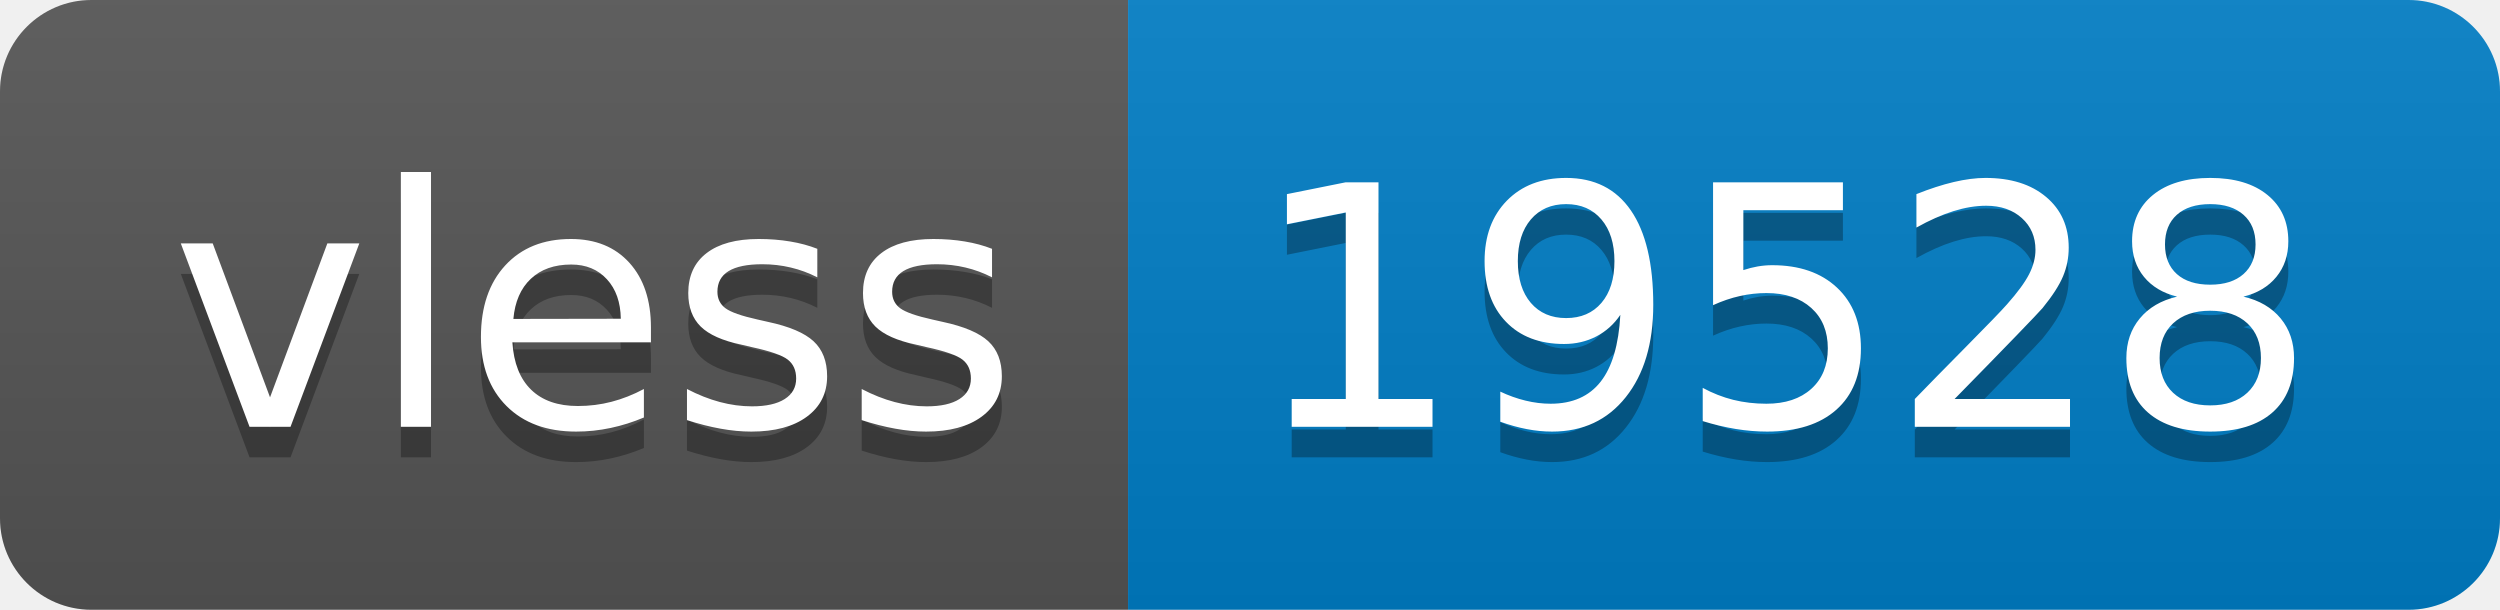
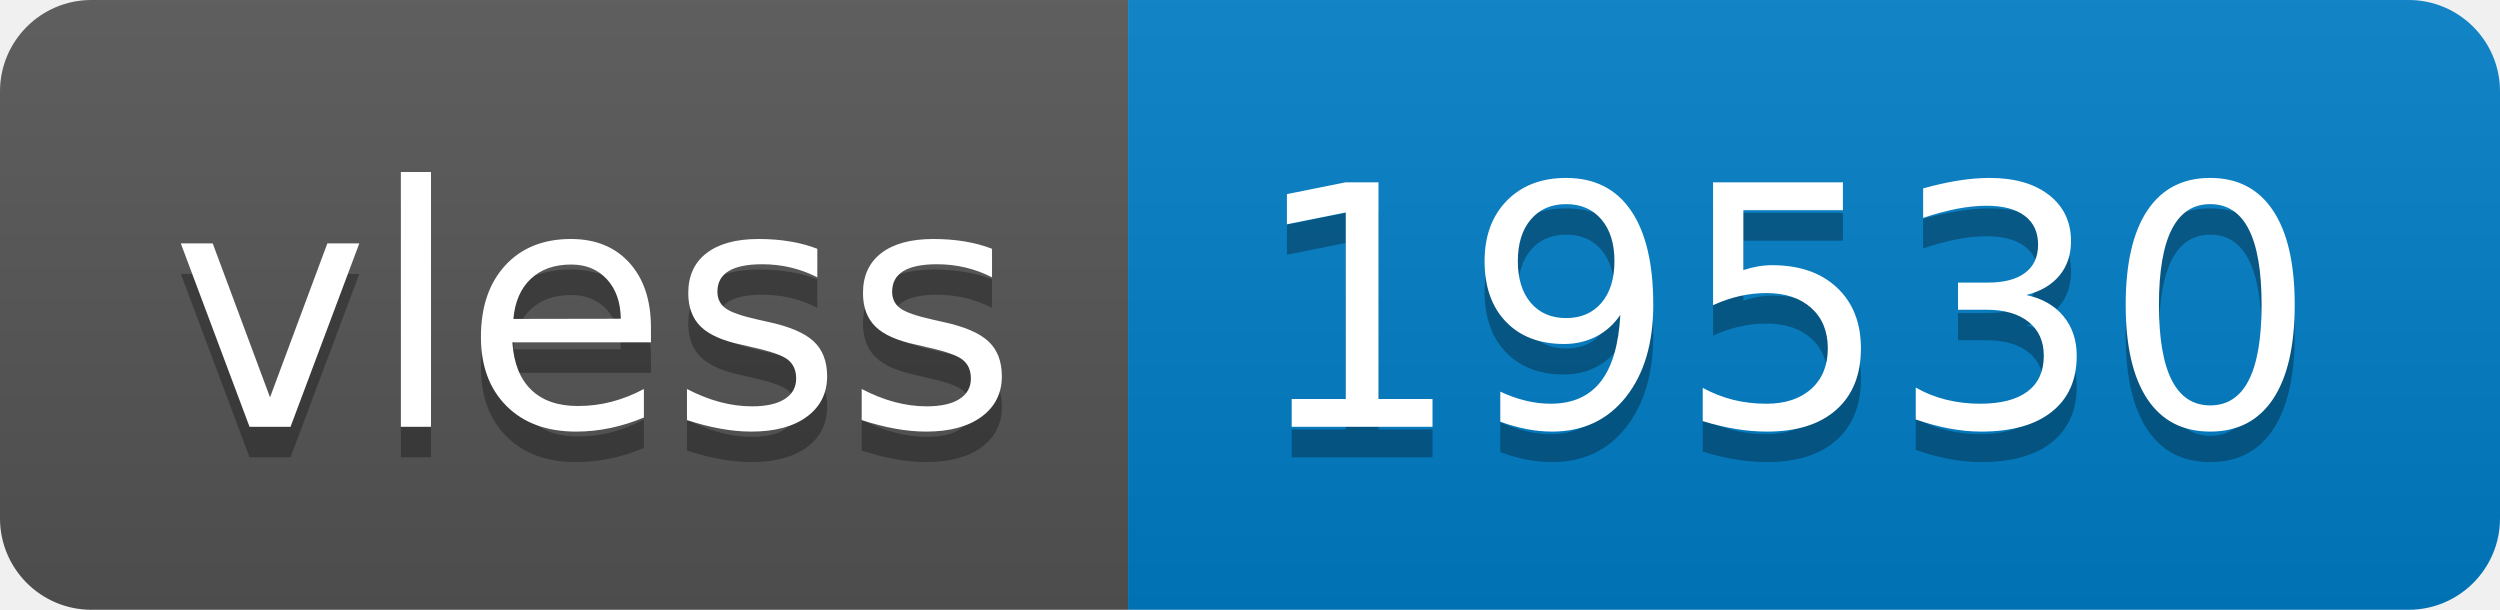
- <svg xmlns="http://www.w3.org/2000/svg" width="82" height="20" role="img" aria-label="vless: 19528">
+ <svg xmlns="http://www.w3.org/2000/svg" width="82" height="20" role="img" aria-label="vless: 19530">
  <linearGradient id="s" x2="0" y2="100%">
    <stop offset="0" stop-color="#bbb" stop-opacity=".1" />
    <stop offset="1" stop-opacity=".1" />
  </linearGradient>
  <clipPath id="r">
    <rect width="82" height="20" rx="3" fill="#fff" />
  </clipPath>
  <g clip-path="url(#r)">
    <rect width="37" height="20" fill="#555" />
    <rect x="37" width="45" height="20" fill="#007ec6" />
    <rect width="82" height="20" fill="url(#s)" />
  </g>
  <g fill="#fff" text-anchor="middle" font-family="Verdana,Geneva,DejaVu Sans,sans-serif" text-rendering="geometricPrecision" font-size="110">
    <text aria-hidden="true" x="195" y="150" fill="#010101" fill-opacity=".3" transform="scale(.1)" textLength="270">vless</text>
    <text x="195" y="140" transform="scale(.1)" fill="#fff" textLength="270">vless</text>
-     <text aria-hidden="true" x="585" y="150" fill="#010101" fill-opacity=".3" transform="scale(.1)" textLength="350">19528</text>
-     <text x="585" y="140" transform="scale(.1)" fill="#fff" textLength="350">19528</text>
+     <text aria-hidden="true" x="585" y="150" fill="#010101" fill-opacity=".3" transform="scale(.1)" textLength="350">19530</text>
+     <text x="585" y="140" transform="scale(.1)" fill="#fff" textLength="350">19530</text>
  </g>
</svg>
